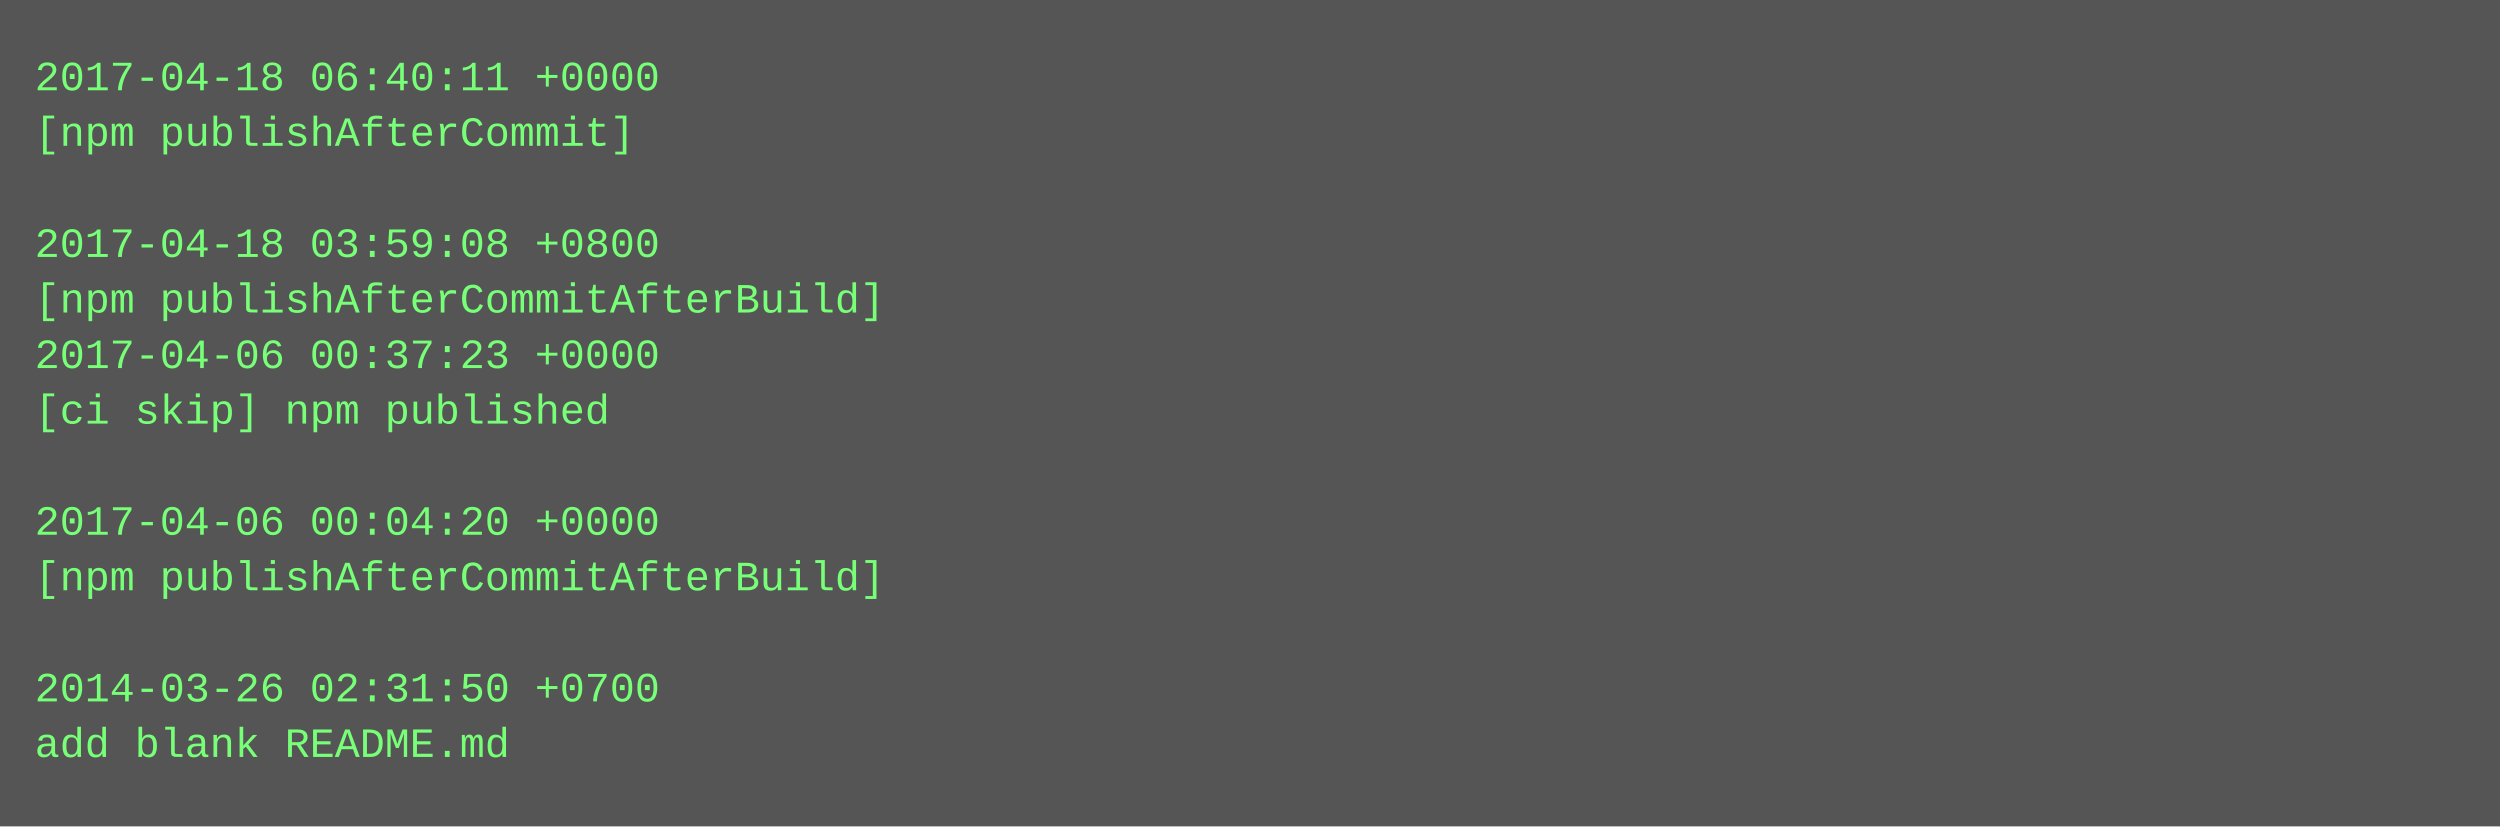
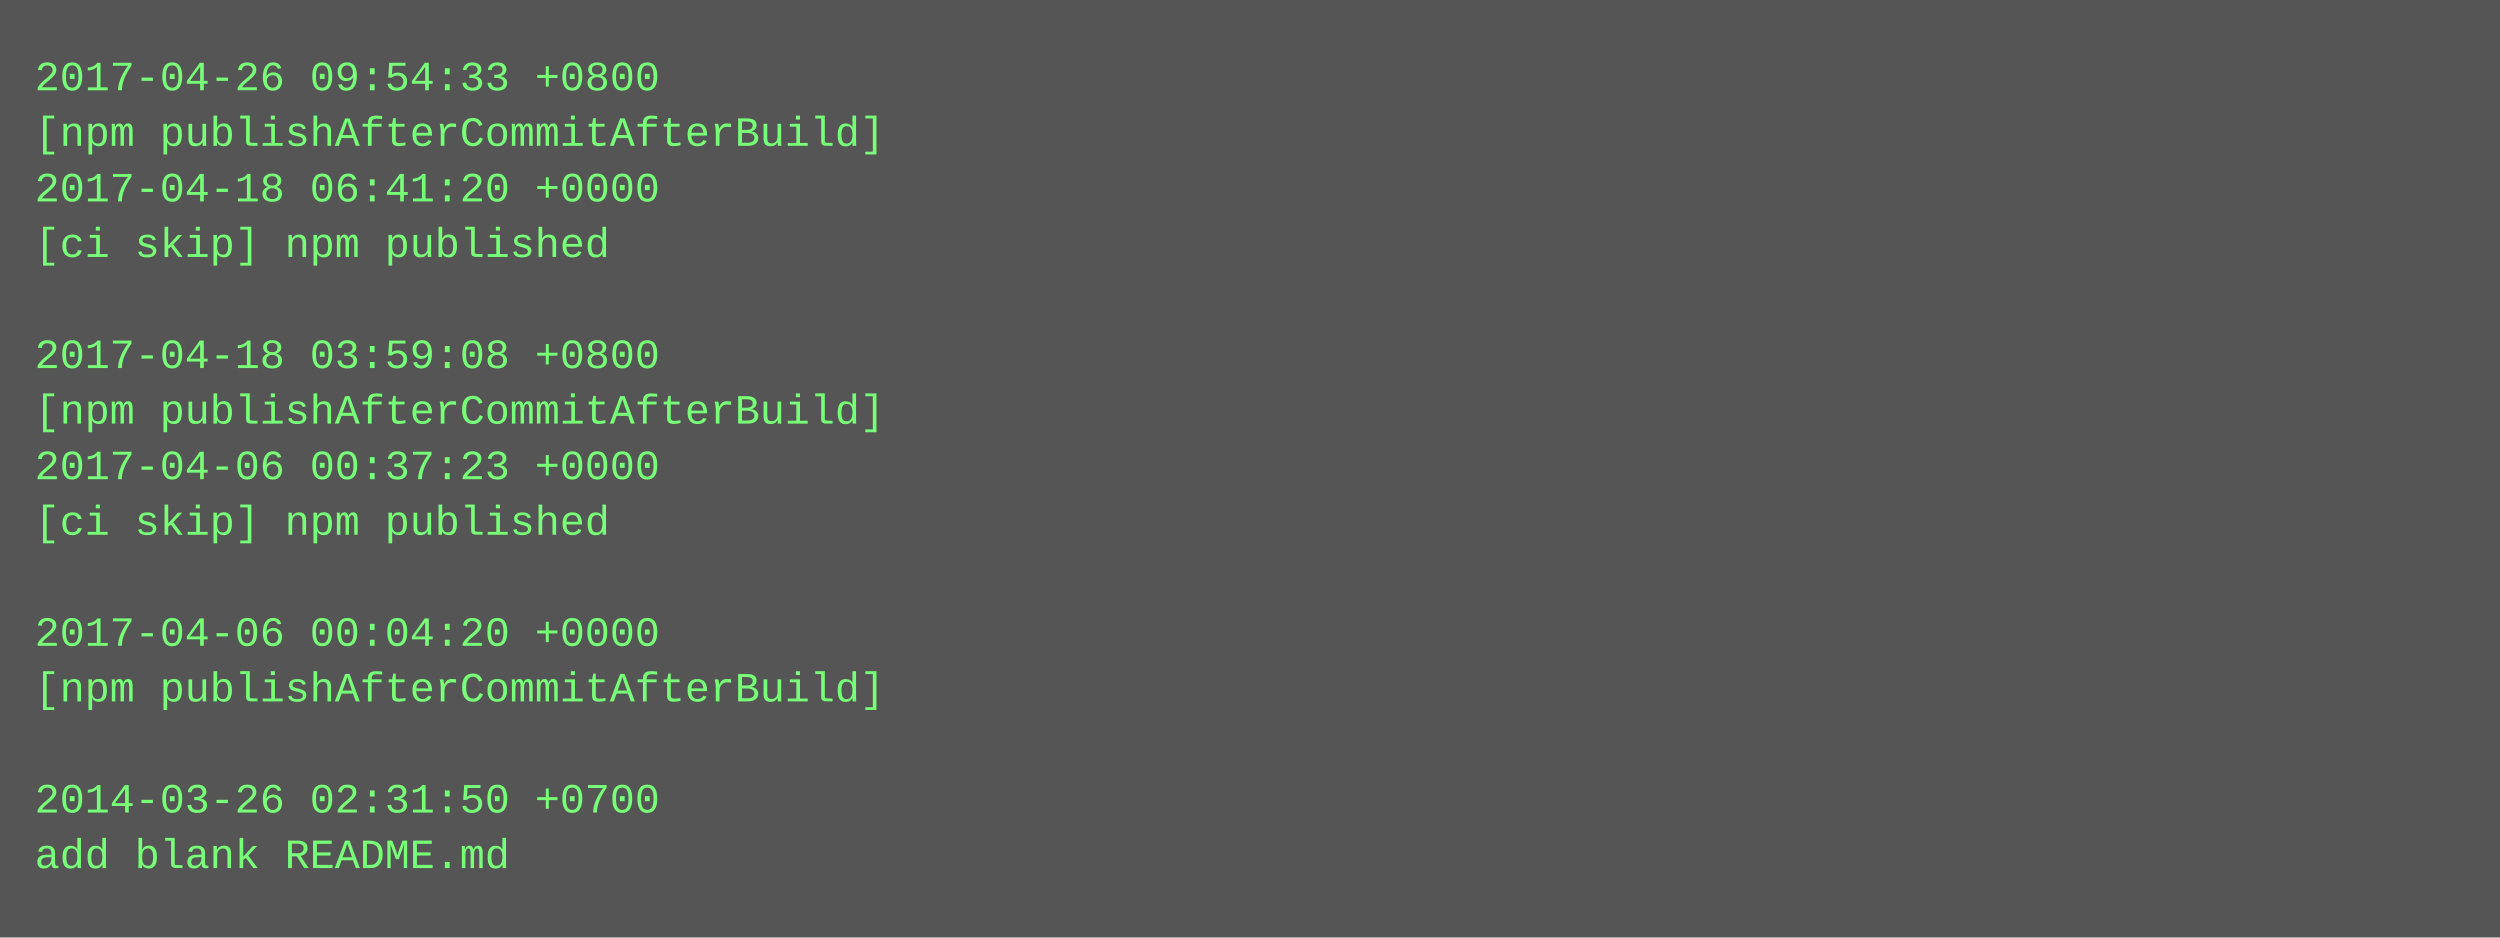
- <svg xmlns="http://www.w3.org/2000/svg" height="238" width="720">
-   <rect height="238" fill="#555" width="720" />
+ <svg xmlns="http://www.w3.org/2000/svg" height="270" width="720">
+   <rect height="270" fill="#555" width="720" />
  <text fill="#7f7" font-family="Courier New" font-size="12" xml:space="preserve">
-     <tspan x="10" y="26">2017-04-18 06:40:11 +0000</tspan>
-     <tspan x="10" y="42">[npm publishAfterCommit]</tspan>
-     <tspan x="10" y="58" />
-     <tspan x="10" y="74">2017-04-18 03:59:08 +0800</tspan>
-     <tspan x="10" y="90">[npm publishAfterCommitAfterBuild]</tspan>
-     <tspan x="10" y="106">2017-04-06 00:37:23 +0000</tspan>
-     <tspan x="10" y="122">[ci skip] npm published</tspan>
-     <tspan x="10" y="138" />
-     <tspan x="10" y="154">2017-04-06 00:04:20 +0000</tspan>
-     <tspan x="10" y="170">[npm publishAfterCommitAfterBuild]</tspan>
-     <tspan x="10" y="186" />
-     <tspan x="10" y="202">2014-03-26 02:31:50 +0700</tspan>
-     <tspan x="10" y="218">add blank README.md</tspan>
+     <tspan x="10" y="26">2017-04-26 09:54:33 +0800</tspan>
+     <tspan x="10" y="42">[npm publishAfterCommitAfterBuild]</tspan>
+     <tspan x="10" y="58">2017-04-18 06:41:20 +0000</tspan>
+     <tspan x="10" y="74">[ci skip] npm published</tspan>
+     <tspan x="10" y="90" />
+     <tspan x="10" y="106">2017-04-18 03:59:08 +0800</tspan>
+     <tspan x="10" y="122">[npm publishAfterCommitAfterBuild]</tspan>
+     <tspan x="10" y="138">2017-04-06 00:37:23 +0000</tspan>
+     <tspan x="10" y="154">[ci skip] npm published</tspan>
+     <tspan x="10" y="170" />
+     <tspan x="10" y="186">2017-04-06 00:04:20 +0000</tspan>
+     <tspan x="10" y="202">[npm publishAfterCommitAfterBuild]</tspan>
+     <tspan x="10" y="218" />
+     <tspan x="10" y="234">2014-03-26 02:31:50 +0700</tspan>
+     <tspan x="10" y="250">add blank README.md</tspan>
  </text>
</svg>
